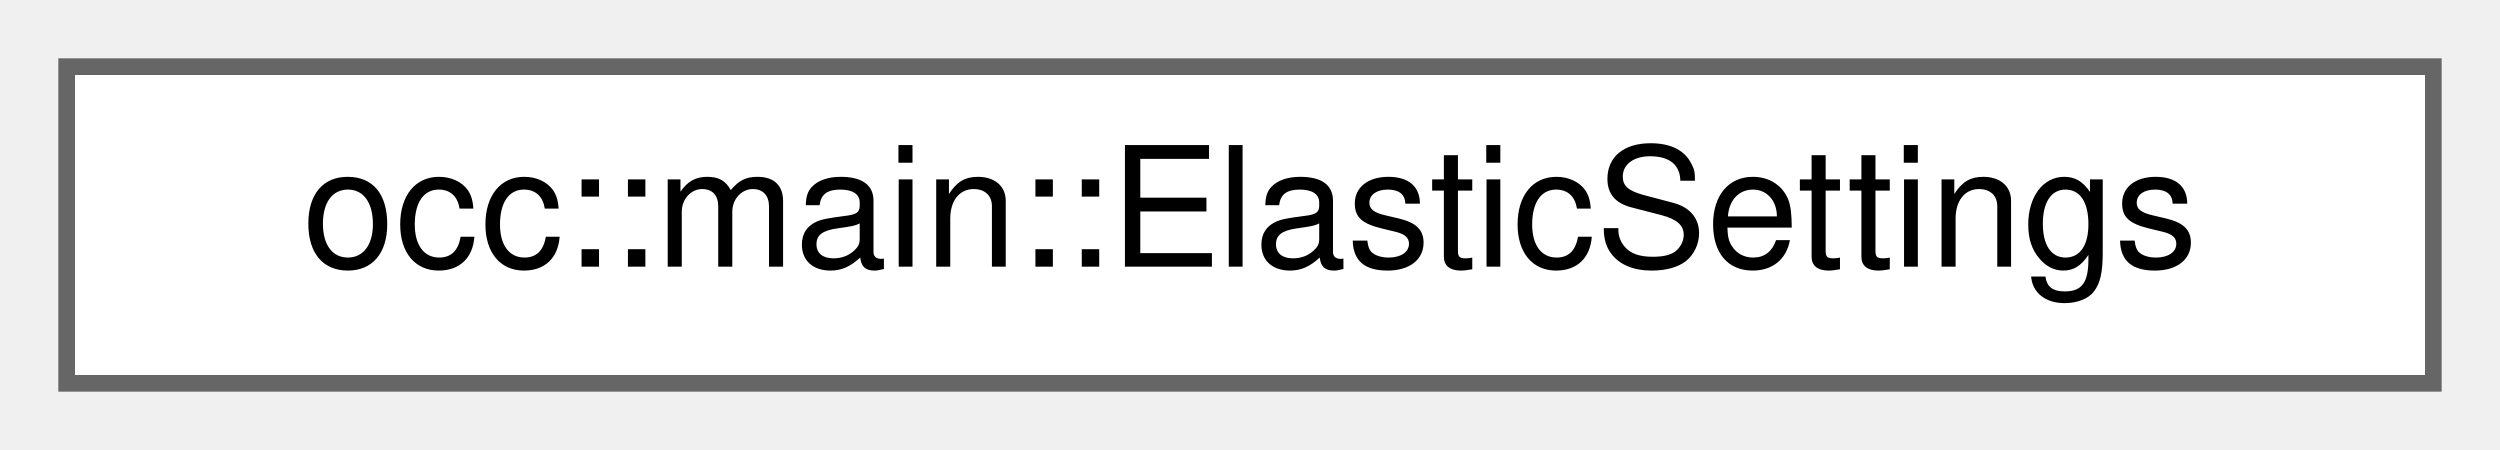
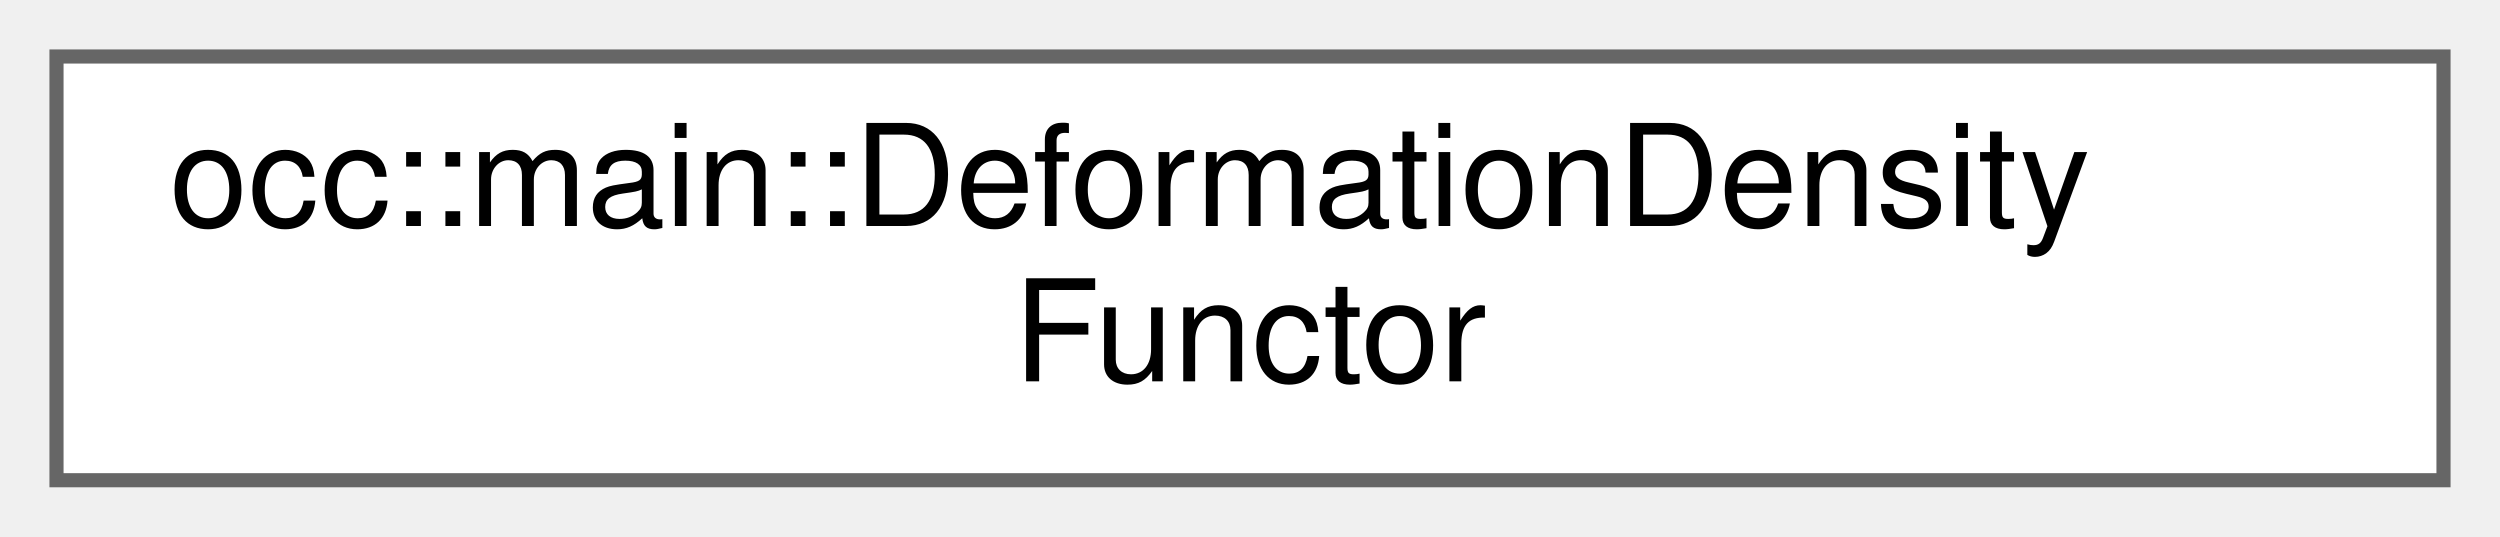
- <svg xmlns="http://www.w3.org/2000/svg" xmlns:xlink="http://www.w3.org/1999/xlink" width="150pt" height="27pt" viewBox="0.00 0.00 150.00 27.00">
-   <g id="graph0" class="graph" transform="scale(1 1) rotate(0) translate(4 23)">
+ <svg xmlns="http://www.w3.org/2000/svg" xmlns:xlink="http://www.w3.org/1999/xlink" width="177pt" height="38pt" viewBox="0.00 0.00 177.00 38.00">
+   <g id="graph0" class="graph" transform="scale(1 1) rotate(0) translate(4 34)">
    <g id="Node000000" class="node">
      <g id="a_Node000000">
-         <a xlink:href="structocc_1_1main_1_1ElasticSettings.html" target="_top" xlink:title=" ">
-           <polygon fill="white" stroke="#666666" points="142,-19 0,-19 0,0 142,0 142,-19" />
-           <text text-anchor="middle" x="71" y="-7" font-family="Helvetica,sans-Serif" font-size="10.00">occ::main::ElasticSettings</text>
+         <a xlink:href="structocc_1_1main_1_1DeformationDensityFunctor.html" target="_top" xlink:title=" ">
+           <polygon fill="white" stroke="#666666" points="169,-30 0,-30 0,0 169,0 169,-30" />
+           <text text-anchor="start" x="8" y="-18" font-family="Helvetica,sans-Serif" font-size="10.00">occ::main::DeformationDensity</text>
+           <text text-anchor="middle" x="84.5" y="-7" font-family="Helvetica,sans-Serif" font-size="10.00">Functor</text>
        </a>
      </g>
    </g>
  </g>
</svg>
